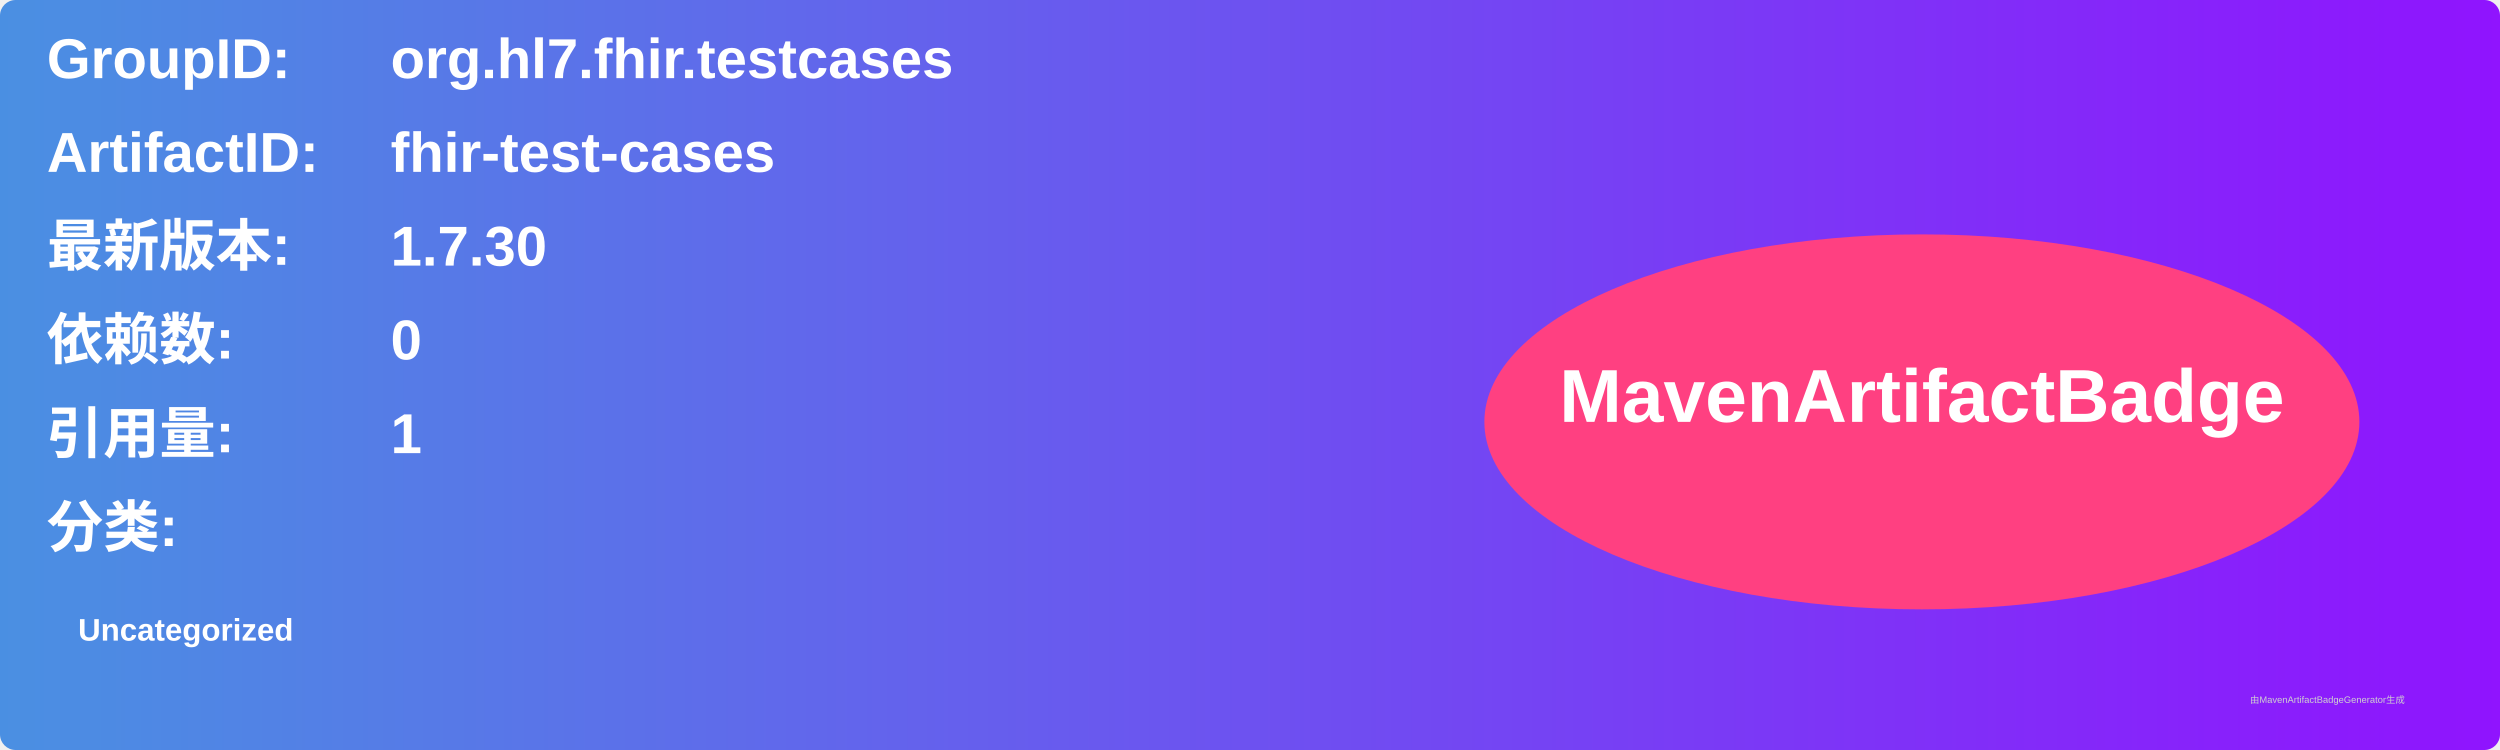
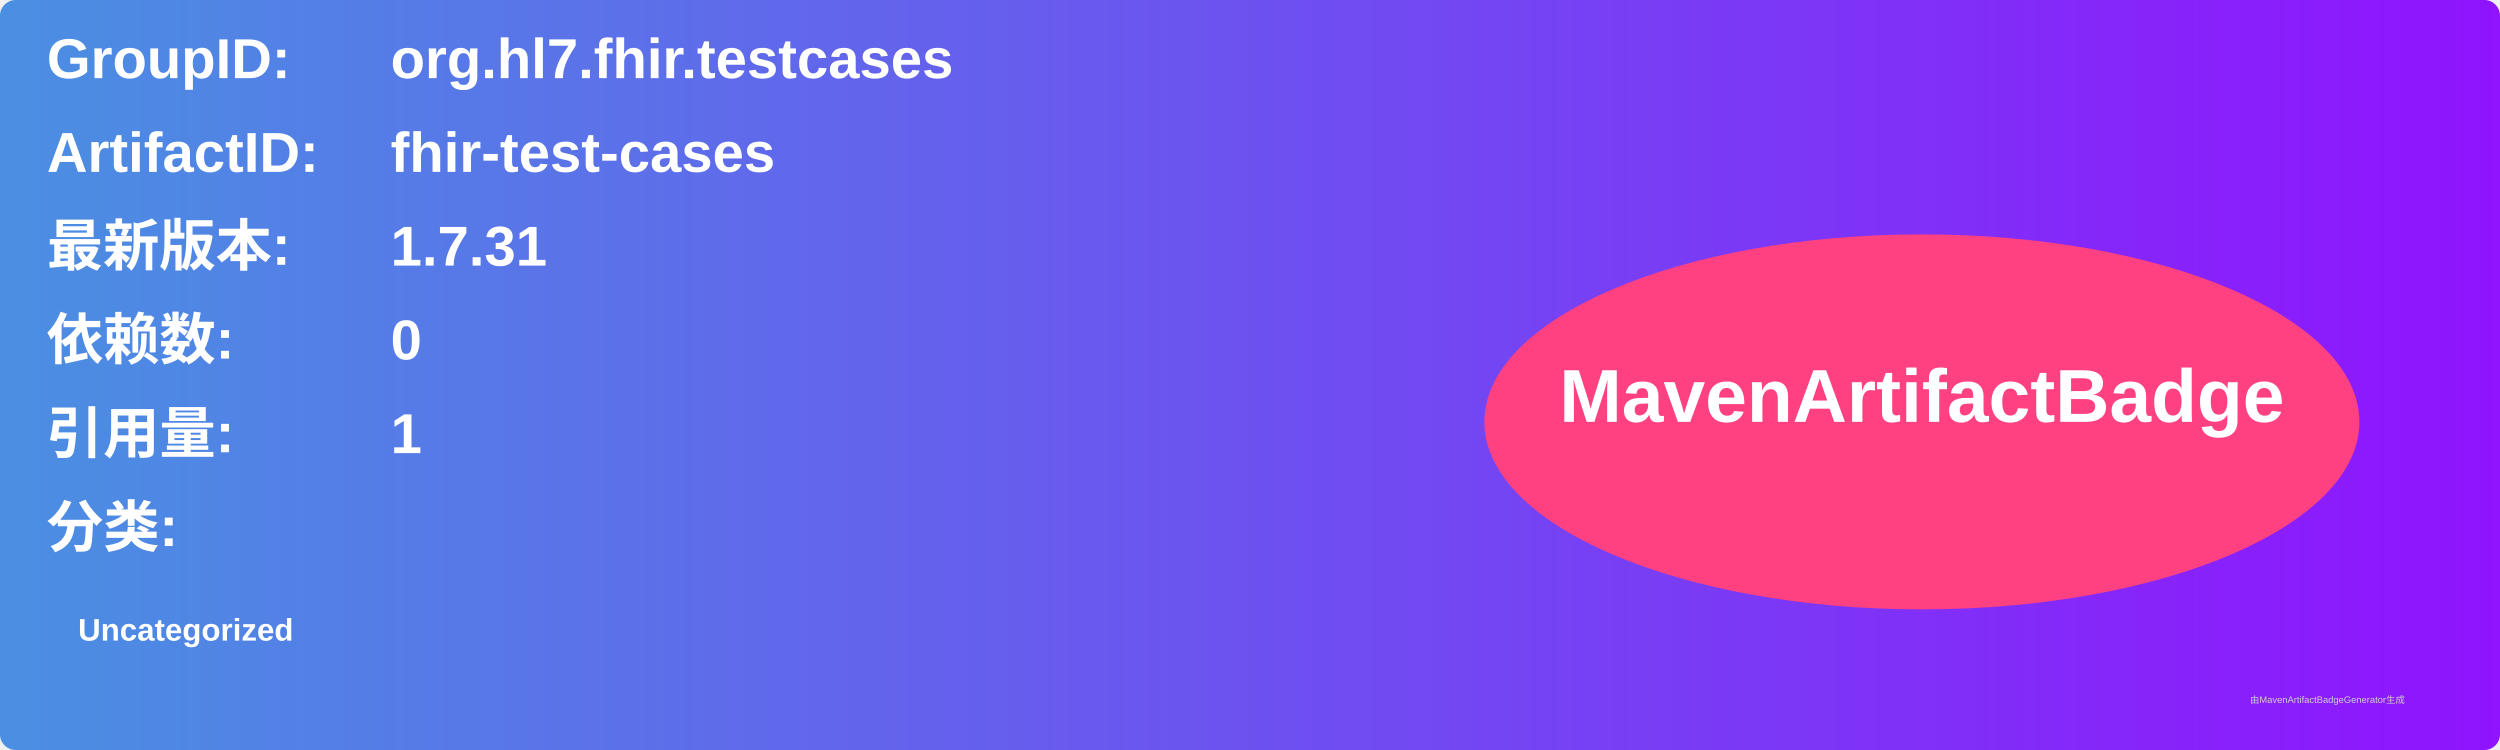
<svg xmlns="http://www.w3.org/2000/svg" width="800" height="240" viewBox="0 0 800 240">
  <linearGradient id="grad" x1="0%" y1="0%" x2="100%" y2="0%">
    <stop offset="0%" stop-color="#4a90e2" />
    <stop offset="100%" stop-color="#9013fe" />
  </linearGradient>
  <rect width="100%" height="100%" rx="5" ry="5" fill="url(#grad)" />
  <g transform="translate(15, 15)">
    <text x="0" y="10" font-family="Arial" font-size="18" fill="white" font-weight="bold" width="260">GroupID:</text>
    <text x="110" y="10" font-family="Arial" font-size="18" fill="white" font-weight="bold" width="460">org.hl7.fhir.testcases</text>
    <text x="0" y="40" font-family="Arial" font-size="18" fill="white" font-weight="bold" width="260">ArtifactID:</text>
    <text x="110" y="40" font-family="Arial" font-size="18" fill="white" font-weight="bold" width="460">fhir-test-cases</text>
    <text x="0" y="70" font-family="Arial" font-size="18" fill="white" font-weight="bold">最新版本:</text>
    <text x="110" y="70" font-family="Arial" font-size="18" fill="white" font-weight="bold">
-       <tspan font-weight="bold">1.7.30</tspan>
+       <tspan font-weight="bold">1.7.31</tspan>
    </text>
    <text x="0" y="100" font-family="Arial" font-size="18" fill="white" font-weight="bold">依赖数: </text>
    <text x="110" y="100" font-family="Arial" font-size="18" fill="white">
      <tspan font-weight="bold">0</tspan>
    </text>
    <text x="0" y="130" font-family="Arial" font-size="18" fill="white" font-weight="bold">引用量: </text>
    <text x="110" y="130" font-family="Arial" font-size="18" fill="white">
      <tspan font-weight="bold">1</tspan>
    </text>
    <text x="0" y="160" font-family="Arial" font-size="18" fill="white" font-weight="bold">分类:</text>
    <text x="10" y="190" font-family="Arial" font-size="10" fill="white">
      <tspan font-weight="bold">Uncategorized</tspan>
    </text>
    <ellipse cx="600" cy="120" rx="140" ry="60" fill="#ff4081" />
    <text x="600" y="120" text-anchor="middle" font-family="Arial" font-size="24" fill="white" font-weight="bold">MavenArtifactBadge</text>
  </g>
  <text x="720" y="225" font-family="Arial" font-size="3" fill="#d0d0d0">由MavenArtifactBadgeGenerator生成</text>
</svg>
